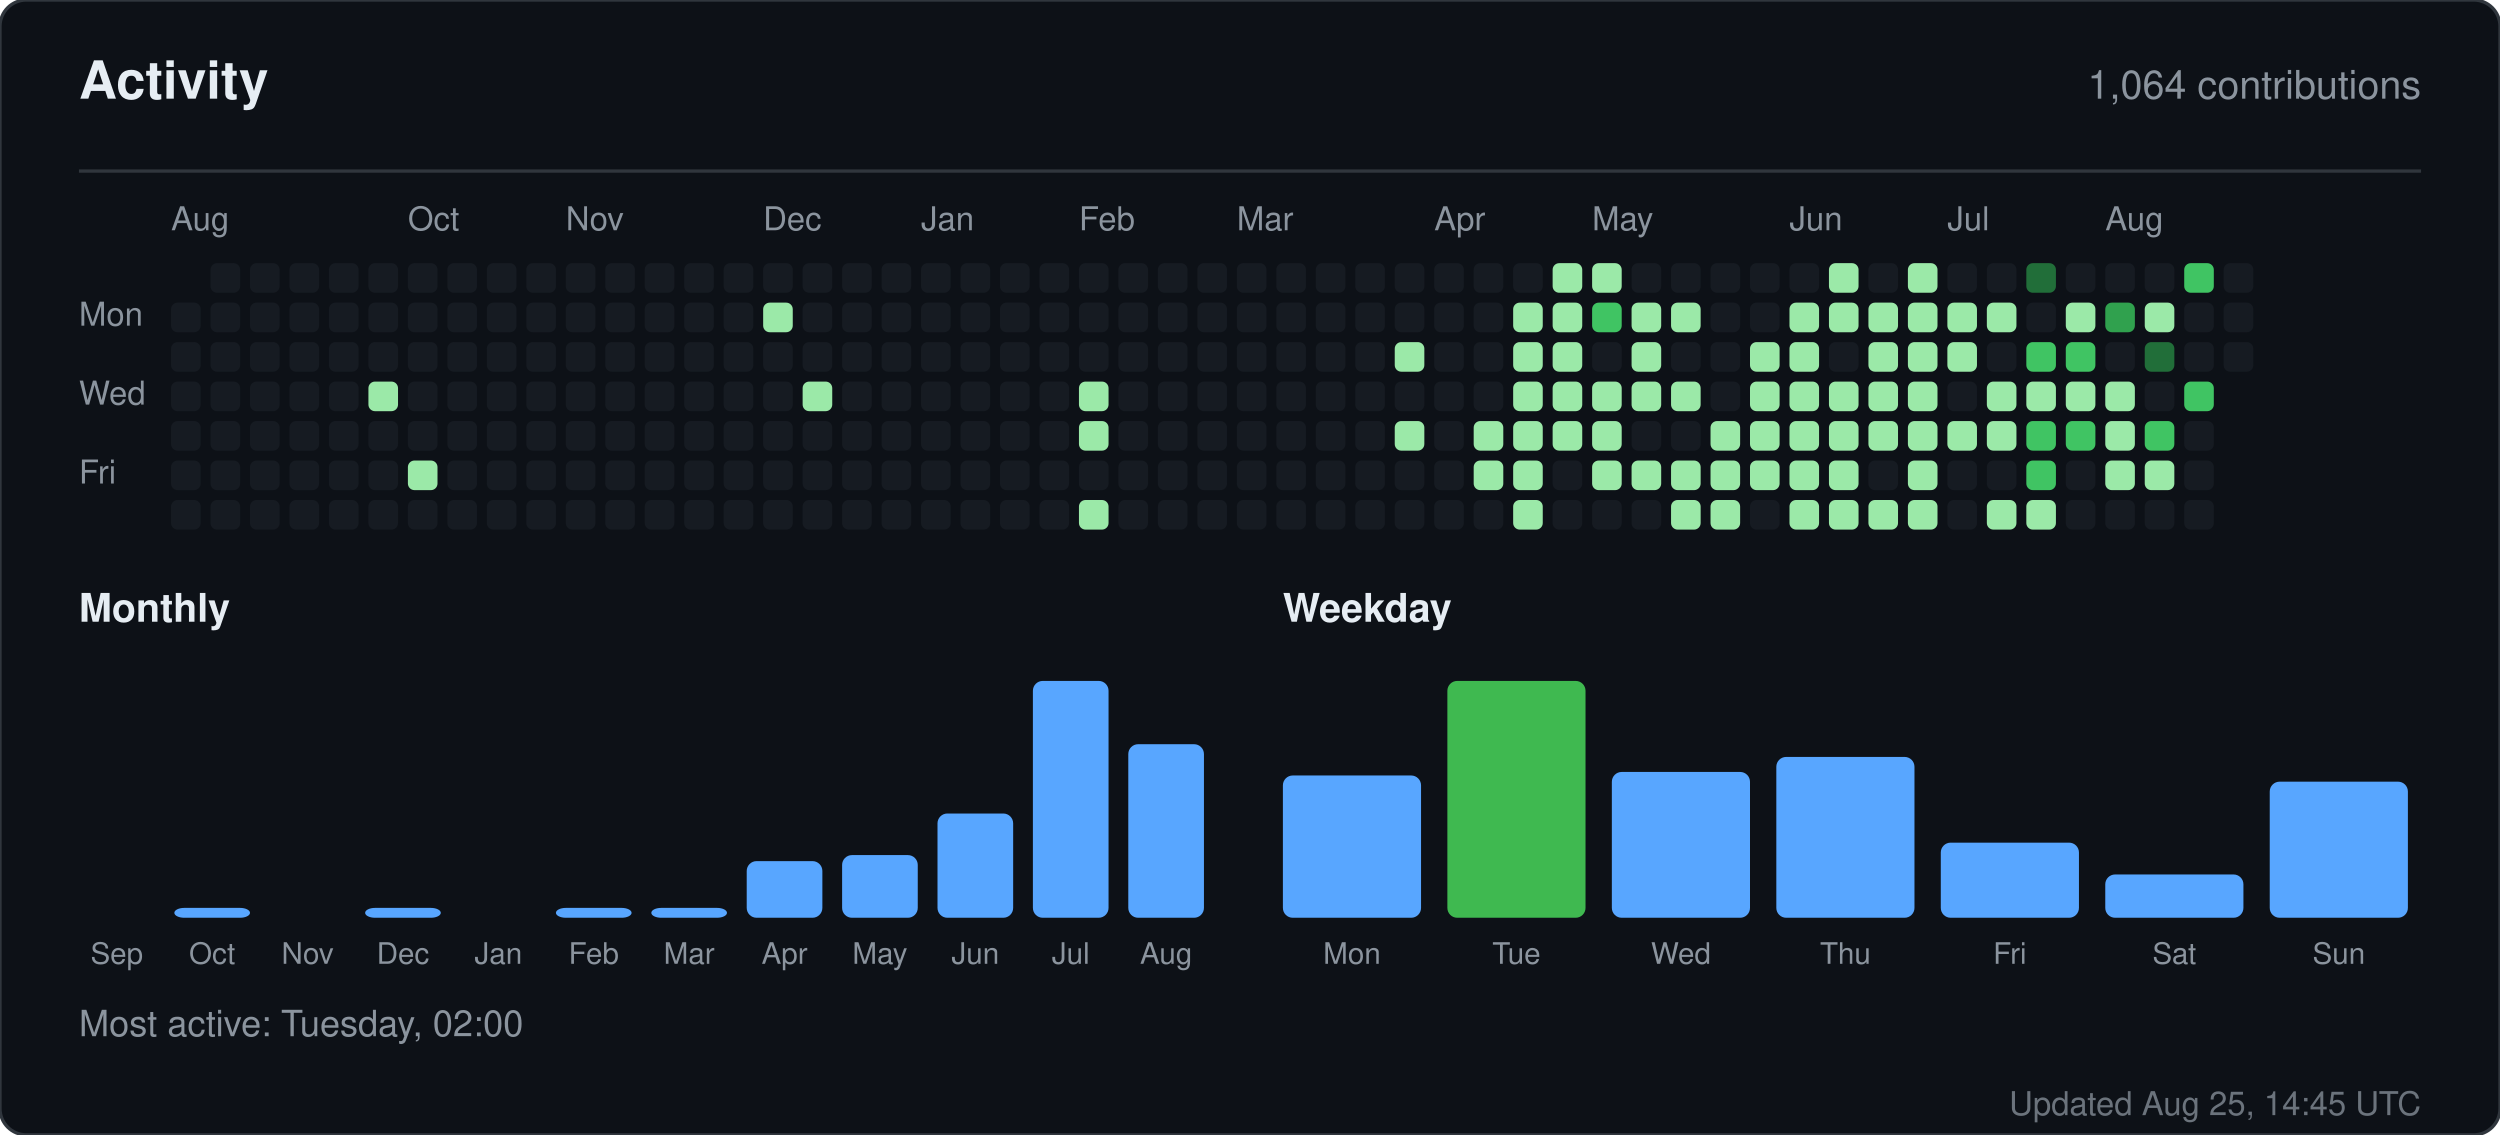
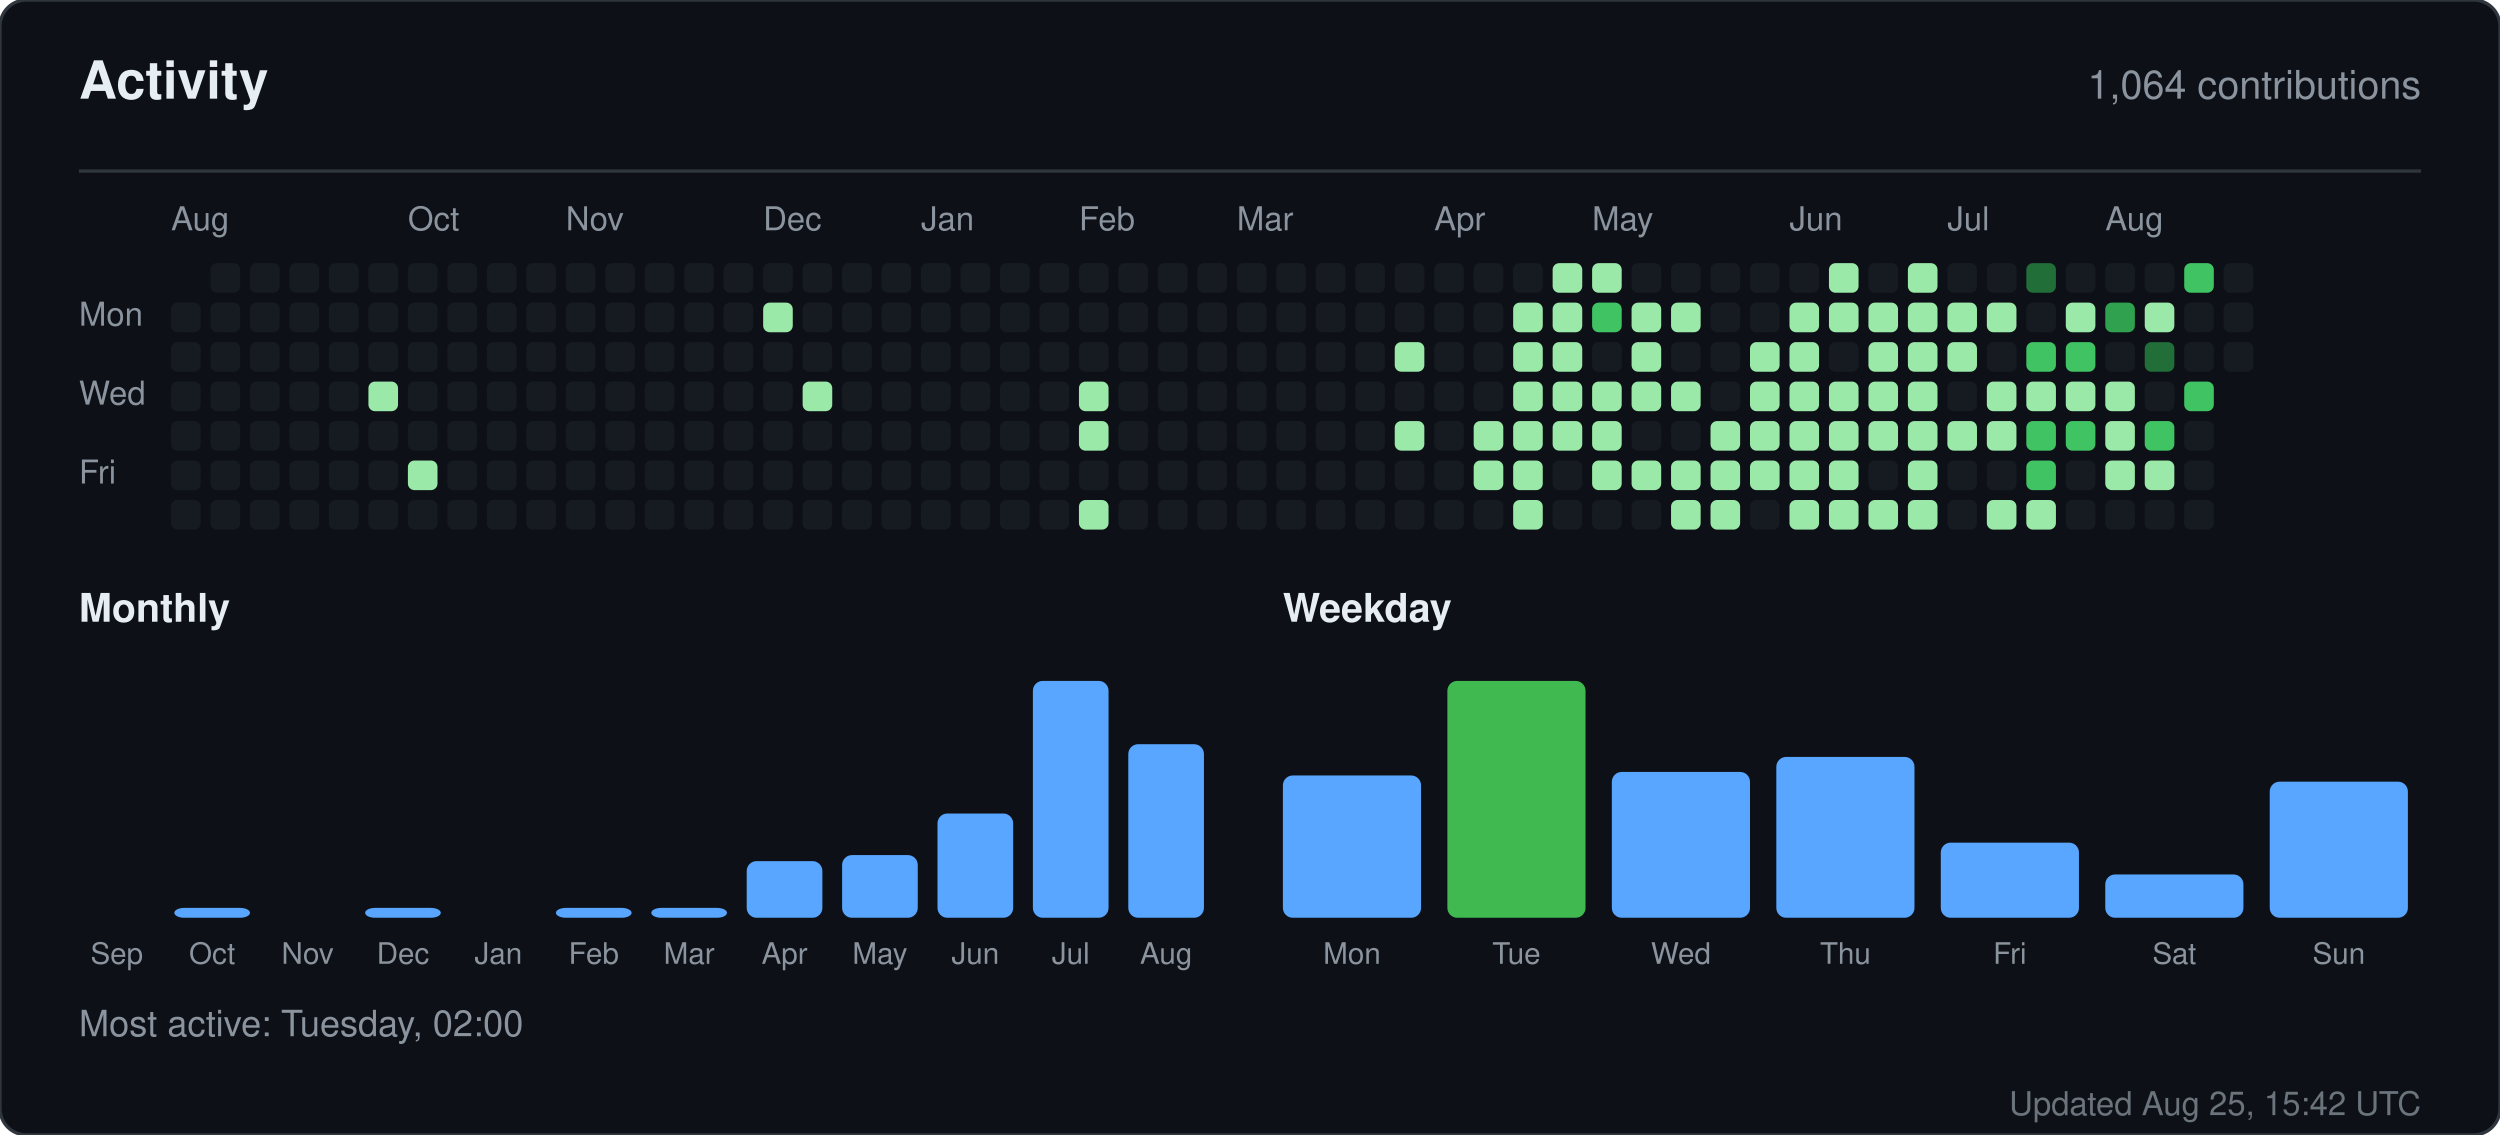
<svg xmlns="http://www.w3.org/2000/svg" width="760" height="345" viewBox="0 0 760 345" role="img" aria-label="Activity for sandiirawan12">
  <rect width="760" height="345" rx="8" fill="#0d1117" stroke="#30363d" />
  <g font-family="-apple-system, BlinkMacSystemFont, Segoe UI, Helvetica, Arial, sans-serif">
    <text x="24" y="30" fill="#e6edf3" font-size="16" font-weight="700">Activity</text>
    <text x="736" y="30" fill="#8b949e" font-size="12" text-anchor="end">1,064 contributions</text>
    <line x1="24" y1="52" x2="736" y2="52" stroke="#30363d" />
    <text x="52" y="70" fill="#8b949e" font-size="10">Aug</text>
    <text x="124" y="70" fill="#8b949e" font-size="10">Oct</text>
    <text x="172" y="70" fill="#8b949e" font-size="10">Nov</text>
    <text x="232" y="70" fill="#8b949e" font-size="10">Dec</text>
    <text x="280" y="70" fill="#8b949e" font-size="10">Jan</text>
    <text x="328" y="70" fill="#8b949e" font-size="10">Feb</text>
    <text x="376" y="70" fill="#8b949e" font-size="10">Mar</text>
    <text x="436" y="70" fill="#8b949e" font-size="10">Apr</text>
    <text x="484" y="70" fill="#8b949e" font-size="10">May</text>
    <text x="544" y="70" fill="#8b949e" font-size="10">Jun</text>
    <text x="592" y="70" fill="#8b949e" font-size="10">Jul</text>
    <text x="640" y="70" fill="#8b949e" font-size="10">Aug</text>
    <text x="24" y="99" fill="#8b949e" font-size="10">Mon</text>
    <text x="24" y="123" fill="#8b949e" font-size="10">Wed</text>
    <text x="24" y="147" fill="#8b949e" font-size="10">Fri</text>
    <rect x="52" y="92" width="9" height="9" rx="2" fill="#161b22" />
    <rect x="52" y="104" width="9" height="9" rx="2" fill="#161b22" />
    <rect x="52" y="116" width="9" height="9" rx="2" fill="#161b22" />
    <rect x="52" y="128" width="9" height="9" rx="2" fill="#161b22" />
    <rect x="52" y="140" width="9" height="9" rx="2" fill="#161b22" />
    <rect x="52" y="152" width="9" height="9" rx="2" fill="#161b22" />
    <rect x="64" y="80" width="9" height="9" rx="2" fill="#161b22" />
    <rect x="64" y="92" width="9" height="9" rx="2" fill="#161b22" />
    <rect x="64" y="104" width="9" height="9" rx="2" fill="#161b22" />
    <rect x="64" y="116" width="9" height="9" rx="2" fill="#161b22" />
    <rect x="64" y="128" width="9" height="9" rx="2" fill="#161b22" />
    <rect x="64" y="140" width="9" height="9" rx="2" fill="#161b22" />
    <rect x="64" y="152" width="9" height="9" rx="2" fill="#161b22" />
    <rect x="76" y="80" width="9" height="9" rx="2" fill="#161b22" />
    <rect x="76" y="92" width="9" height="9" rx="2" fill="#161b22" />
    <rect x="76" y="104" width="9" height="9" rx="2" fill="#161b22" />
    <rect x="76" y="116" width="9" height="9" rx="2" fill="#161b22" />
    <rect x="76" y="128" width="9" height="9" rx="2" fill="#161b22" />
    <rect x="76" y="140" width="9" height="9" rx="2" fill="#161b22" />
    <rect x="76" y="152" width="9" height="9" rx="2" fill="#161b22" />
    <rect x="88" y="80" width="9" height="9" rx="2" fill="#161b22" />
    <rect x="88" y="92" width="9" height="9" rx="2" fill="#161b22" />
    <rect x="88" y="104" width="9" height="9" rx="2" fill="#161b22" />
    <rect x="88" y="116" width="9" height="9" rx="2" fill="#161b22" />
    <rect x="88" y="128" width="9" height="9" rx="2" fill="#161b22" />
    <rect x="88" y="140" width="9" height="9" rx="2" fill="#161b22" />
    <rect x="88" y="152" width="9" height="9" rx="2" fill="#161b22" />
    <rect x="100" y="80" width="9" height="9" rx="2" fill="#161b22" />
    <rect x="100" y="92" width="9" height="9" rx="2" fill="#161b22" />
    <rect x="100" y="104" width="9" height="9" rx="2" fill="#161b22" />
    <rect x="100" y="116" width="9" height="9" rx="2" fill="#161b22" />
    <rect x="100" y="128" width="9" height="9" rx="2" fill="#161b22" />
    <rect x="100" y="140" width="9" height="9" rx="2" fill="#161b22" />
    <rect x="100" y="152" width="9" height="9" rx="2" fill="#161b22" />
    <rect x="112" y="80" width="9" height="9" rx="2" fill="#161b22" />
    <rect x="112" y="92" width="9" height="9" rx="2" fill="#161b22" />
    <rect x="112" y="104" width="9" height="9" rx="2" fill="#161b22" />
    <rect x="112" y="116" width="9" height="9" rx="2" fill="#9be9a8" />
    <rect x="112" y="128" width="9" height="9" rx="2" fill="#161b22" />
    <rect x="112" y="140" width="9" height="9" rx="2" fill="#161b22" />
    <rect x="112" y="152" width="9" height="9" rx="2" fill="#161b22" />
    <rect x="124" y="80" width="9" height="9" rx="2" fill="#161b22" />
    <rect x="124" y="92" width="9" height="9" rx="2" fill="#161b22" />
    <rect x="124" y="104" width="9" height="9" rx="2" fill="#161b22" />
    <rect x="124" y="116" width="9" height="9" rx="2" fill="#161b22" />
    <rect x="124" y="128" width="9" height="9" rx="2" fill="#161b22" />
    <rect x="124" y="140" width="9" height="9" rx="2" fill="#9be9a8" />
    <rect x="124" y="152" width="9" height="9" rx="2" fill="#161b22" />
    <rect x="136" y="80" width="9" height="9" rx="2" fill="#161b22" />
    <rect x="136" y="92" width="9" height="9" rx="2" fill="#161b22" />
    <rect x="136" y="104" width="9" height="9" rx="2" fill="#161b22" />
    <rect x="136" y="116" width="9" height="9" rx="2" fill="#161b22" />
    <rect x="136" y="128" width="9" height="9" rx="2" fill="#161b22" />
    <rect x="136" y="140" width="9" height="9" rx="2" fill="#161b22" />
    <rect x="136" y="152" width="9" height="9" rx="2" fill="#161b22" />
    <rect x="148" y="80" width="9" height="9" rx="2" fill="#161b22" />
    <rect x="148" y="92" width="9" height="9" rx="2" fill="#161b22" />
    <rect x="148" y="104" width="9" height="9" rx="2" fill="#161b22" />
    <rect x="148" y="116" width="9" height="9" rx="2" fill="#161b22" />
    <rect x="148" y="128" width="9" height="9" rx="2" fill="#161b22" />
    <rect x="148" y="140" width="9" height="9" rx="2" fill="#161b22" />
    <rect x="148" y="152" width="9" height="9" rx="2" fill="#161b22" />
    <rect x="160" y="80" width="9" height="9" rx="2" fill="#161b22" />
    <rect x="160" y="92" width="9" height="9" rx="2" fill="#161b22" />
    <rect x="160" y="104" width="9" height="9" rx="2" fill="#161b22" />
    <rect x="160" y="116" width="9" height="9" rx="2" fill="#161b22" />
    <rect x="160" y="128" width="9" height="9" rx="2" fill="#161b22" />
    <rect x="160" y="140" width="9" height="9" rx="2" fill="#161b22" />
    <rect x="160" y="152" width="9" height="9" rx="2" fill="#161b22" />
    <rect x="172" y="80" width="9" height="9" rx="2" fill="#161b22" />
    <rect x="172" y="92" width="9" height="9" rx="2" fill="#161b22" />
    <rect x="172" y="104" width="9" height="9" rx="2" fill="#161b22" />
    <rect x="172" y="116" width="9" height="9" rx="2" fill="#161b22" />
    <rect x="172" y="128" width="9" height="9" rx="2" fill="#161b22" />
    <rect x="172" y="140" width="9" height="9" rx="2" fill="#161b22" />
    <rect x="172" y="152" width="9" height="9" rx="2" fill="#161b22" />
    <rect x="184" y="80" width="9" height="9" rx="2" fill="#161b22" />
    <rect x="184" y="92" width="9" height="9" rx="2" fill="#161b22" />
    <rect x="184" y="104" width="9" height="9" rx="2" fill="#161b22" />
    <rect x="184" y="116" width="9" height="9" rx="2" fill="#161b22" />
    <rect x="184" y="128" width="9" height="9" rx="2" fill="#161b22" />
    <rect x="184" y="140" width="9" height="9" rx="2" fill="#161b22" />
    <rect x="184" y="152" width="9" height="9" rx="2" fill="#161b22" />
    <rect x="196" y="80" width="9" height="9" rx="2" fill="#161b22" />
    <rect x="196" y="92" width="9" height="9" rx="2" fill="#161b22" />
    <rect x="196" y="104" width="9" height="9" rx="2" fill="#161b22" />
    <rect x="196" y="116" width="9" height="9" rx="2" fill="#161b22" />
    <rect x="196" y="128" width="9" height="9" rx="2" fill="#161b22" />
    <rect x="196" y="140" width="9" height="9" rx="2" fill="#161b22" />
    <rect x="196" y="152" width="9" height="9" rx="2" fill="#161b22" />
    <rect x="208" y="80" width="9" height="9" rx="2" fill="#161b22" />
    <rect x="208" y="92" width="9" height="9" rx="2" fill="#161b22" />
    <rect x="208" y="104" width="9" height="9" rx="2" fill="#161b22" />
    <rect x="208" y="116" width="9" height="9" rx="2" fill="#161b22" />
    <rect x="208" y="128" width="9" height="9" rx="2" fill="#161b22" />
    <rect x="208" y="140" width="9" height="9" rx="2" fill="#161b22" />
    <rect x="208" y="152" width="9" height="9" rx="2" fill="#161b22" />
    <rect x="220" y="80" width="9" height="9" rx="2" fill="#161b22" />
    <rect x="220" y="92" width="9" height="9" rx="2" fill="#161b22" />
    <rect x="220" y="104" width="9" height="9" rx="2" fill="#161b22" />
    <rect x="220" y="116" width="9" height="9" rx="2" fill="#161b22" />
    <rect x="220" y="128" width="9" height="9" rx="2" fill="#161b22" />
    <rect x="220" y="140" width="9" height="9" rx="2" fill="#161b22" />
    <rect x="220" y="152" width="9" height="9" rx="2" fill="#161b22" />
    <rect x="232" y="80" width="9" height="9" rx="2" fill="#161b22" />
    <rect x="232" y="92" width="9" height="9" rx="2" fill="#9be9a8" />
    <rect x="232" y="104" width="9" height="9" rx="2" fill="#161b22" />
    <rect x="232" y="116" width="9" height="9" rx="2" fill="#161b22" />
    <rect x="232" y="128" width="9" height="9" rx="2" fill="#161b22" />
    <rect x="232" y="140" width="9" height="9" rx="2" fill="#161b22" />
    <rect x="232" y="152" width="9" height="9" rx="2" fill="#161b22" />
    <rect x="244" y="80" width="9" height="9" rx="2" fill="#161b22" />
    <rect x="244" y="92" width="9" height="9" rx="2" fill="#161b22" />
    <rect x="244" y="104" width="9" height="9" rx="2" fill="#161b22" />
    <rect x="244" y="116" width="9" height="9" rx="2" fill="#9be9a8" />
    <rect x="244" y="128" width="9" height="9" rx="2" fill="#161b22" />
    <rect x="244" y="140" width="9" height="9" rx="2" fill="#161b22" />
    <rect x="244" y="152" width="9" height="9" rx="2" fill="#161b22" />
    <rect x="256" y="80" width="9" height="9" rx="2" fill="#161b22" />
    <rect x="256" y="92" width="9" height="9" rx="2" fill="#161b22" />
    <rect x="256" y="104" width="9" height="9" rx="2" fill="#161b22" />
    <rect x="256" y="116" width="9" height="9" rx="2" fill="#161b22" />
    <rect x="256" y="128" width="9" height="9" rx="2" fill="#161b22" />
    <rect x="256" y="140" width="9" height="9" rx="2" fill="#161b22" />
    <rect x="256" y="152" width="9" height="9" rx="2" fill="#161b22" />
    <rect x="268" y="80" width="9" height="9" rx="2" fill="#161b22" />
    <rect x="268" y="92" width="9" height="9" rx="2" fill="#161b22" />
    <rect x="268" y="104" width="9" height="9" rx="2" fill="#161b22" />
    <rect x="268" y="116" width="9" height="9" rx="2" fill="#161b22" />
    <rect x="268" y="128" width="9" height="9" rx="2" fill="#161b22" />
    <rect x="268" y="140" width="9" height="9" rx="2" fill="#161b22" />
    <rect x="268" y="152" width="9" height="9" rx="2" fill="#161b22" />
    <rect x="280" y="80" width="9" height="9" rx="2" fill="#161b22" />
    <rect x="280" y="92" width="9" height="9" rx="2" fill="#161b22" />
    <rect x="280" y="104" width="9" height="9" rx="2" fill="#161b22" />
    <rect x="280" y="116" width="9" height="9" rx="2" fill="#161b22" />
    <rect x="280" y="128" width="9" height="9" rx="2" fill="#161b22" />
    <rect x="280" y="140" width="9" height="9" rx="2" fill="#161b22" />
    <rect x="280" y="152" width="9" height="9" rx="2" fill="#161b22" />
    <rect x="292" y="80" width="9" height="9" rx="2" fill="#161b22" />
    <rect x="292" y="92" width="9" height="9" rx="2" fill="#161b22" />
    <rect x="292" y="104" width="9" height="9" rx="2" fill="#161b22" />
    <rect x="292" y="116" width="9" height="9" rx="2" fill="#161b22" />
    <rect x="292" y="128" width="9" height="9" rx="2" fill="#161b22" />
    <rect x="292" y="140" width="9" height="9" rx="2" fill="#161b22" />
    <rect x="292" y="152" width="9" height="9" rx="2" fill="#161b22" />
    <rect x="304" y="80" width="9" height="9" rx="2" fill="#161b22" />
    <rect x="304" y="92" width="9" height="9" rx="2" fill="#161b22" />
    <rect x="304" y="104" width="9" height="9" rx="2" fill="#161b22" />
    <rect x="304" y="116" width="9" height="9" rx="2" fill="#161b22" />
    <rect x="304" y="128" width="9" height="9" rx="2" fill="#161b22" />
    <rect x="304" y="140" width="9" height="9" rx="2" fill="#161b22" />
    <rect x="304" y="152" width="9" height="9" rx="2" fill="#161b22" />
    <rect x="316" y="80" width="9" height="9" rx="2" fill="#161b22" />
    <rect x="316" y="92" width="9" height="9" rx="2" fill="#161b22" />
    <rect x="316" y="104" width="9" height="9" rx="2" fill="#161b22" />
    <rect x="316" y="116" width="9" height="9" rx="2" fill="#161b22" />
    <rect x="316" y="128" width="9" height="9" rx="2" fill="#161b22" />
    <rect x="316" y="140" width="9" height="9" rx="2" fill="#161b22" />
    <rect x="316" y="152" width="9" height="9" rx="2" fill="#161b22" />
    <rect x="328" y="80" width="9" height="9" rx="2" fill="#161b22" />
    <rect x="328" y="92" width="9" height="9" rx="2" fill="#161b22" />
    <rect x="328" y="104" width="9" height="9" rx="2" fill="#161b22" />
    <rect x="328" y="116" width="9" height="9" rx="2" fill="#9be9a8" />
    <rect x="328" y="128" width="9" height="9" rx="2" fill="#9be9a8" />
    <rect x="328" y="140" width="9" height="9" rx="2" fill="#161b22" />
    <rect x="328" y="152" width="9" height="9" rx="2" fill="#9be9a8" />
    <rect x="340" y="80" width="9" height="9" rx="2" fill="#161b22" />
    <rect x="340" y="92" width="9" height="9" rx="2" fill="#161b22" />
    <rect x="340" y="104" width="9" height="9" rx="2" fill="#161b22" />
    <rect x="340" y="116" width="9" height="9" rx="2" fill="#161b22" />
    <rect x="340" y="128" width="9" height="9" rx="2" fill="#161b22" />
    <rect x="340" y="140" width="9" height="9" rx="2" fill="#161b22" />
    <rect x="340" y="152" width="9" height="9" rx="2" fill="#161b22" />
    <rect x="352" y="80" width="9" height="9" rx="2" fill="#161b22" />
    <rect x="352" y="92" width="9" height="9" rx="2" fill="#161b22" />
    <rect x="352" y="104" width="9" height="9" rx="2" fill="#161b22" />
    <rect x="352" y="116" width="9" height="9" rx="2" fill="#161b22" />
    <rect x="352" y="128" width="9" height="9" rx="2" fill="#161b22" />
    <rect x="352" y="140" width="9" height="9" rx="2" fill="#161b22" />
    <rect x="352" y="152" width="9" height="9" rx="2" fill="#161b22" />
    <rect x="364" y="80" width="9" height="9" rx="2" fill="#161b22" />
    <rect x="364" y="92" width="9" height="9" rx="2" fill="#161b22" />
    <rect x="364" y="104" width="9" height="9" rx="2" fill="#161b22" />
    <rect x="364" y="116" width="9" height="9" rx="2" fill="#161b22" />
    <rect x="364" y="128" width="9" height="9" rx="2" fill="#161b22" />
    <rect x="364" y="140" width="9" height="9" rx="2" fill="#161b22" />
    <rect x="364" y="152" width="9" height="9" rx="2" fill="#161b22" />
    <rect x="376" y="80" width="9" height="9" rx="2" fill="#161b22" />
    <rect x="376" y="92" width="9" height="9" rx="2" fill="#161b22" />
    <rect x="376" y="104" width="9" height="9" rx="2" fill="#161b22" />
    <rect x="376" y="116" width="9" height="9" rx="2" fill="#161b22" />
    <rect x="376" y="128" width="9" height="9" rx="2" fill="#161b22" />
    <rect x="376" y="140" width="9" height="9" rx="2" fill="#161b22" />
    <rect x="376" y="152" width="9" height="9" rx="2" fill="#161b22" />
    <rect x="388" y="80" width="9" height="9" rx="2" fill="#161b22" />
    <rect x="388" y="92" width="9" height="9" rx="2" fill="#161b22" />
    <rect x="388" y="104" width="9" height="9" rx="2" fill="#161b22" />
    <rect x="388" y="116" width="9" height="9" rx="2" fill="#161b22" />
    <rect x="388" y="128" width="9" height="9" rx="2" fill="#161b22" />
    <rect x="388" y="140" width="9" height="9" rx="2" fill="#161b22" />
    <rect x="388" y="152" width="9" height="9" rx="2" fill="#161b22" />
    <rect x="400" y="80" width="9" height="9" rx="2" fill="#161b22" />
    <rect x="400" y="92" width="9" height="9" rx="2" fill="#161b22" />
    <rect x="400" y="104" width="9" height="9" rx="2" fill="#161b22" />
    <rect x="400" y="116" width="9" height="9" rx="2" fill="#161b22" />
    <rect x="400" y="128" width="9" height="9" rx="2" fill="#161b22" />
    <rect x="400" y="140" width="9" height="9" rx="2" fill="#161b22" />
    <rect x="400" y="152" width="9" height="9" rx="2" fill="#161b22" />
    <rect x="412" y="80" width="9" height="9" rx="2" fill="#161b22" />
    <rect x="412" y="92" width="9" height="9" rx="2" fill="#161b22" />
    <rect x="412" y="104" width="9" height="9" rx="2" fill="#161b22" />
    <rect x="412" y="116" width="9" height="9" rx="2" fill="#161b22" />
    <rect x="412" y="128" width="9" height="9" rx="2" fill="#161b22" />
    <rect x="412" y="140" width="9" height="9" rx="2" fill="#161b22" />
    <rect x="412" y="152" width="9" height="9" rx="2" fill="#161b22" />
    <rect x="424" y="80" width="9" height="9" rx="2" fill="#161b22" />
    <rect x="424" y="92" width="9" height="9" rx="2" fill="#161b22" />
    <rect x="424" y="104" width="9" height="9" rx="2" fill="#9be9a8" />
    <rect x="424" y="116" width="9" height="9" rx="2" fill="#161b22" />
    <rect x="424" y="128" width="9" height="9" rx="2" fill="#9be9a8" />
    <rect x="424" y="140" width="9" height="9" rx="2" fill="#161b22" />
    <rect x="424" y="152" width="9" height="9" rx="2" fill="#161b22" />
    <rect x="436" y="80" width="9" height="9" rx="2" fill="#161b22" />
    <rect x="436" y="92" width="9" height="9" rx="2" fill="#161b22" />
    <rect x="436" y="104" width="9" height="9" rx="2" fill="#161b22" />
    <rect x="436" y="116" width="9" height="9" rx="2" fill="#161b22" />
    <rect x="436" y="128" width="9" height="9" rx="2" fill="#161b22" />
    <rect x="436" y="140" width="9" height="9" rx="2" fill="#161b22" />
    <rect x="436" y="152" width="9" height="9" rx="2" fill="#161b22" />
    <rect x="448" y="80" width="9" height="9" rx="2" fill="#161b22" />
    <rect x="448" y="92" width="9" height="9" rx="2" fill="#161b22" />
    <rect x="448" y="104" width="9" height="9" rx="2" fill="#161b22" />
    <rect x="448" y="116" width="9" height="9" rx="2" fill="#161b22" />
    <rect x="448" y="128" width="9" height="9" rx="2" fill="#9be9a8" />
    <rect x="448" y="140" width="9" height="9" rx="2" fill="#9be9a8" />
    <rect x="448" y="152" width="9" height="9" rx="2" fill="#161b22" />
    <rect x="460" y="80" width="9" height="9" rx="2" fill="#161b22" />
    <rect x="460" y="92" width="9" height="9" rx="2" fill="#9be9a8" />
    <rect x="460" y="104" width="9" height="9" rx="2" fill="#9be9a8" />
    <rect x="460" y="116" width="9" height="9" rx="2" fill="#9be9a8" />
    <rect x="460" y="128" width="9" height="9" rx="2" fill="#9be9a8" />
    <rect x="460" y="140" width="9" height="9" rx="2" fill="#9be9a8" />
    <rect x="460" y="152" width="9" height="9" rx="2" fill="#9be9a8" />
    <rect x="472" y="80" width="9" height="9" rx="2" fill="#9be9a8" />
    <rect x="472" y="92" width="9" height="9" rx="2" fill="#9be9a8" />
    <rect x="472" y="104" width="9" height="9" rx="2" fill="#9be9a8" />
    <rect x="472" y="116" width="9" height="9" rx="2" fill="#9be9a8" />
    <rect x="472" y="128" width="9" height="9" rx="2" fill="#9be9a8" />
    <rect x="472" y="140" width="9" height="9" rx="2" fill="#161b22" />
    <rect x="472" y="152" width="9" height="9" rx="2" fill="#161b22" />
    <rect x="484" y="80" width="9" height="9" rx="2" fill="#9be9a8" />
    <rect x="484" y="92" width="9" height="9" rx="2" fill="#40c463" />
    <rect x="484" y="104" width="9" height="9" rx="2" fill="#161b22" />
    <rect x="484" y="116" width="9" height="9" rx="2" fill="#9be9a8" />
    <rect x="484" y="128" width="9" height="9" rx="2" fill="#9be9a8" />
    <rect x="484" y="140" width="9" height="9" rx="2" fill="#9be9a8" />
    <rect x="484" y="152" width="9" height="9" rx="2" fill="#161b22" />
    <rect x="496" y="80" width="9" height="9" rx="2" fill="#161b22" />
    <rect x="496" y="92" width="9" height="9" rx="2" fill="#9be9a8" />
    <rect x="496" y="104" width="9" height="9" rx="2" fill="#9be9a8" />
    <rect x="496" y="116" width="9" height="9" rx="2" fill="#9be9a8" />
    <rect x="496" y="128" width="9" height="9" rx="2" fill="#161b22" />
    <rect x="496" y="140" width="9" height="9" rx="2" fill="#9be9a8" />
    <rect x="496" y="152" width="9" height="9" rx="2" fill="#161b22" />
    <rect x="508" y="80" width="9" height="9" rx="2" fill="#161b22" />
    <rect x="508" y="92" width="9" height="9" rx="2" fill="#9be9a8" />
    <rect x="508" y="104" width="9" height="9" rx="2" fill="#161b22" />
    <rect x="508" y="116" width="9" height="9" rx="2" fill="#9be9a8" />
    <rect x="508" y="128" width="9" height="9" rx="2" fill="#161b22" />
    <rect x="508" y="140" width="9" height="9" rx="2" fill="#9be9a8" />
    <rect x="508" y="152" width="9" height="9" rx="2" fill="#9be9a8" />
    <rect x="520" y="80" width="9" height="9" rx="2" fill="#161b22" />
    <rect x="520" y="92" width="9" height="9" rx="2" fill="#161b22" />
    <rect x="520" y="104" width="9" height="9" rx="2" fill="#161b22" />
    <rect x="520" y="116" width="9" height="9" rx="2" fill="#161b22" />
    <rect x="520" y="128" width="9" height="9" rx="2" fill="#9be9a8" />
    <rect x="520" y="140" width="9" height="9" rx="2" fill="#9be9a8" />
    <rect x="520" y="152" width="9" height="9" rx="2" fill="#9be9a8" />
    <rect x="532" y="80" width="9" height="9" rx="2" fill="#161b22" />
    <rect x="532" y="92" width="9" height="9" rx="2" fill="#161b22" />
    <rect x="532" y="104" width="9" height="9" rx="2" fill="#9be9a8" />
    <rect x="532" y="116" width="9" height="9" rx="2" fill="#9be9a8" />
    <rect x="532" y="128" width="9" height="9" rx="2" fill="#9be9a8" />
    <rect x="532" y="140" width="9" height="9" rx="2" fill="#9be9a8" />
    <rect x="532" y="152" width="9" height="9" rx="2" fill="#161b22" />
    <rect x="544" y="80" width="9" height="9" rx="2" fill="#161b22" />
    <rect x="544" y="92" width="9" height="9" rx="2" fill="#9be9a8" />
    <rect x="544" y="104" width="9" height="9" rx="2" fill="#9be9a8" />
    <rect x="544" y="116" width="9" height="9" rx="2" fill="#9be9a8" />
    <rect x="544" y="128" width="9" height="9" rx="2" fill="#9be9a8" />
    <rect x="544" y="140" width="9" height="9" rx="2" fill="#9be9a8" />
    <rect x="544" y="152" width="9" height="9" rx="2" fill="#9be9a8" />
    <rect x="556" y="80" width="9" height="9" rx="2" fill="#9be9a8" />
    <rect x="556" y="92" width="9" height="9" rx="2" fill="#9be9a8" />
    <rect x="556" y="104" width="9" height="9" rx="2" fill="#161b22" />
    <rect x="556" y="116" width="9" height="9" rx="2" fill="#9be9a8" />
    <rect x="556" y="128" width="9" height="9" rx="2" fill="#9be9a8" />
    <rect x="556" y="140" width="9" height="9" rx="2" fill="#9be9a8" />
    <rect x="556" y="152" width="9" height="9" rx="2" fill="#9be9a8" />
    <rect x="568" y="80" width="9" height="9" rx="2" fill="#161b22" />
    <rect x="568" y="92" width="9" height="9" rx="2" fill="#9be9a8" />
    <rect x="568" y="104" width="9" height="9" rx="2" fill="#9be9a8" />
    <rect x="568" y="116" width="9" height="9" rx="2" fill="#9be9a8" />
    <rect x="568" y="128" width="9" height="9" rx="2" fill="#9be9a8" />
    <rect x="568" y="140" width="9" height="9" rx="2" fill="#161b22" />
    <rect x="568" y="152" width="9" height="9" rx="2" fill="#9be9a8" />
    <rect x="580" y="80" width="9" height="9" rx="2" fill="#9be9a8" />
    <rect x="580" y="92" width="9" height="9" rx="2" fill="#9be9a8" />
    <rect x="580" y="104" width="9" height="9" rx="2" fill="#9be9a8" />
    <rect x="580" y="116" width="9" height="9" rx="2" fill="#9be9a8" />
    <rect x="580" y="128" width="9" height="9" rx="2" fill="#9be9a8" />
    <rect x="580" y="140" width="9" height="9" rx="2" fill="#9be9a8" />
    <rect x="580" y="152" width="9" height="9" rx="2" fill="#9be9a8" />
    <rect x="592" y="80" width="9" height="9" rx="2" fill="#161b22" />
    <rect x="592" y="92" width="9" height="9" rx="2" fill="#9be9a8" />
    <rect x="592" y="104" width="9" height="9" rx="2" fill="#9be9a8" />
    <rect x="592" y="116" width="9" height="9" rx="2" fill="#161b22" />
    <rect x="592" y="128" width="9" height="9" rx="2" fill="#9be9a8" />
    <rect x="592" y="140" width="9" height="9" rx="2" fill="#161b22" />
    <rect x="592" y="152" width="9" height="9" rx="2" fill="#161b22" />
    <rect x="604" y="80" width="9" height="9" rx="2" fill="#161b22" />
    <rect x="604" y="92" width="9" height="9" rx="2" fill="#9be9a8" />
    <rect x="604" y="104" width="9" height="9" rx="2" fill="#161b22" />
    <rect x="604" y="116" width="9" height="9" rx="2" fill="#9be9a8" />
    <rect x="604" y="128" width="9" height="9" rx="2" fill="#9be9a8" />
    <rect x="604" y="140" width="9" height="9" rx="2" fill="#161b22" />
    <rect x="604" y="152" width="9" height="9" rx="2" fill="#9be9a8" />
    <rect x="616" y="80" width="9" height="9" rx="2" fill="#216e39" />
    <rect x="616" y="92" width="9" height="9" rx="2" fill="#161b22" />
    <rect x="616" y="104" width="9" height="9" rx="2" fill="#40c463" />
    <rect x="616" y="116" width="9" height="9" rx="2" fill="#9be9a8" />
    <rect x="616" y="128" width="9" height="9" rx="2" fill="#40c463" />
    <rect x="616" y="140" width="9" height="9" rx="2" fill="#40c463" />
    <rect x="616" y="152" width="9" height="9" rx="2" fill="#9be9a8" />
    <rect x="628" y="80" width="9" height="9" rx="2" fill="#161b22" />
    <rect x="628" y="92" width="9" height="9" rx="2" fill="#9be9a8" />
    <rect x="628" y="104" width="9" height="9" rx="2" fill="#40c463" />
    <rect x="628" y="116" width="9" height="9" rx="2" fill="#9be9a8" />
    <rect x="628" y="128" width="9" height="9" rx="2" fill="#40c463" />
    <rect x="628" y="140" width="9" height="9" rx="2" fill="#161b22" />
    <rect x="628" y="152" width="9" height="9" rx="2" fill="#161b22" />
    <rect x="640" y="80" width="9" height="9" rx="2" fill="#161b22" />
    <rect x="640" y="92" width="9" height="9" rx="2" fill="#30a14e" />
    <rect x="640" y="104" width="9" height="9" rx="2" fill="#161b22" />
    <rect x="640" y="116" width="9" height="9" rx="2" fill="#9be9a8" />
    <rect x="640" y="128" width="9" height="9" rx="2" fill="#9be9a8" />
    <rect x="640" y="140" width="9" height="9" rx="2" fill="#9be9a8" />
    <rect x="640" y="152" width="9" height="9" rx="2" fill="#161b22" />
    <rect x="652" y="80" width="9" height="9" rx="2" fill="#161b22" />
    <rect x="652" y="92" width="9" height="9" rx="2" fill="#9be9a8" />
    <rect x="652" y="104" width="9" height="9" rx="2" fill="#216e39" />
    <rect x="652" y="116" width="9" height="9" rx="2" fill="#161b22" />
    <rect x="652" y="128" width="9" height="9" rx="2" fill="#40c463" />
    <rect x="652" y="140" width="9" height="9" rx="2" fill="#9be9a8" />
    <rect x="652" y="152" width="9" height="9" rx="2" fill="#161b22" />
    <rect x="664" y="80" width="9" height="9" rx="2" fill="#40c463" />
    <rect x="664" y="92" width="9" height="9" rx="2" fill="#161b22" />
    <rect x="664" y="104" width="9" height="9" rx="2" fill="#161b22" />
    <rect x="664" y="116" width="9" height="9" rx="2" fill="#40c463" />
    <rect x="664" y="128" width="9" height="9" rx="2" fill="#161b22" />
    <rect x="664" y="140" width="9" height="9" rx="2" fill="#161b22" />
    <rect x="664" y="152" width="9" height="9" rx="2" fill="#161b22" />
    <rect x="676" y="80" width="9" height="9" rx="2" fill="#161b22" />
    <rect x="676" y="92" width="9" height="9" rx="2" fill="#161b22" />
    <rect x="676" y="104" width="9" height="9" rx="2" fill="#161b22" />
    <text x="24" y="189" fill="#e6edf3" font-size="12" font-weight="600">Monthly</text>
    <text x="390" y="189" fill="#e6edf3" font-size="12" font-weight="600">Weekday</text>
    <rect x="24" y="279" width="23" height="0" rx="3" fill="#58a6ff" />
    <text x="35.5" y="293" fill="#8b949e" font-size="9" text-anchor="middle">Sep</text>
    <rect x="53" y="276" width="23" height="3" rx="3" fill="#58a6ff" />
    <text x="64.5" y="293" fill="#8b949e" font-size="9" text-anchor="middle">Oct</text>
    <rect x="82" y="279" width="23" height="0" rx="3" fill="#58a6ff" />
    <text x="93.5" y="293" fill="#8b949e" font-size="9" text-anchor="middle">Nov</text>
    <rect x="111" y="276" width="23" height="3" rx="3" fill="#58a6ff" />
    <text x="122.5" y="293" fill="#8b949e" font-size="9" text-anchor="middle">Dec</text>
    <rect x="140" y="279" width="23" height="0" rx="3" fill="#58a6ff" />
    <text x="151.5" y="293" fill="#8b949e" font-size="9" text-anchor="middle">Jan</text>
    <rect x="169" y="276" width="23" height="3" rx="3" fill="#58a6ff" />
    <text x="180.5" y="293" fill="#8b949e" font-size="9" text-anchor="middle">Feb</text>
    <rect x="198" y="276" width="23" height="3" rx="3" fill="#58a6ff" />
    <text x="209.5" y="293" fill="#8b949e" font-size="9" text-anchor="middle">Mar</text>
    <rect x="227" y="261.779" width="23" height="17.221" rx="3" fill="#58a6ff" />
    <text x="238.5" y="293" fill="#8b949e" font-size="9" text-anchor="middle">Apr</text>
    <rect x="256" y="259.947" width="23" height="19.053" rx="3" fill="#58a6ff" />
    <text x="267.5" y="293" fill="#8b949e" font-size="9" text-anchor="middle">May</text>
    <rect x="285" y="247.305" width="23" height="31.695" rx="3" fill="#58a6ff" />
    <text x="296.5" y="293" fill="#8b949e" font-size="9" text-anchor="middle">Jun</text>
    <rect x="314" y="207" width="23" height="72" rx="3" fill="#58a6ff" />
    <text x="325.5" y="293" fill="#8b949e" font-size="9" text-anchor="middle">Jul</text>
    <rect x="343" y="226.237" width="23" height="52.763" rx="3" fill="#58a6ff" />
    <text x="354.5" y="293" fill="#8b949e" font-size="9" text-anchor="middle">Aug</text>
    <rect x="390" y="235.746" width="42" height="43.254" rx="3" fill="#58a6ff" />
    <text x="411" y="293" fill="#8b949e" font-size="9" text-anchor="middle">Mon</text>
    <rect x="440" y="207" width="42" height="72" rx="3" fill="#3fb950" />
    <text x="461" y="293" fill="#8b949e" font-size="9" text-anchor="middle">Tue</text>
    <rect x="490" y="234.672" width="42" height="44.328" rx="3" fill="#58a6ff" />
    <text x="511" y="293" fill="#8b949e" font-size="9" text-anchor="middle">Wed</text>
    <rect x="540" y="230.104" width="42" height="48.896" rx="3" fill="#58a6ff" />
    <text x="561" y="293" fill="#8b949e" font-size="9" text-anchor="middle">Thu</text>
    <rect x="590" y="256.164" width="42" height="22.836" rx="3" fill="#58a6ff" />
    <text x="611" y="293" fill="#8b949e" font-size="9" text-anchor="middle">Fri</text>
    <rect x="640" y="265.836" width="42" height="13.164" rx="3" fill="#58a6ff" />
    <text x="661" y="293" fill="#8b949e" font-size="9" text-anchor="middle">Sat</text>
    <rect x="690" y="237.627" width="42" height="41.373" rx="3" fill="#58a6ff" />
    <text x="711" y="293" fill="#8b949e" font-size="9" text-anchor="middle">Sun</text>
    <text x="24" y="315" fill="#8b949e" font-size="11">Most active: Tuesday, 02:00</text>
-     <text x="736" y="339" fill="#8b949e" font-size="10" text-anchor="end" opacity="0.75">Updated Aug 25, 14:45 UTC</text>
+     <text x="736" y="339" fill="#8b949e" font-size="10" text-anchor="end" opacity="0.75">Updated Aug 25, 15:42 UTC</text>
  </g>
</svg>
